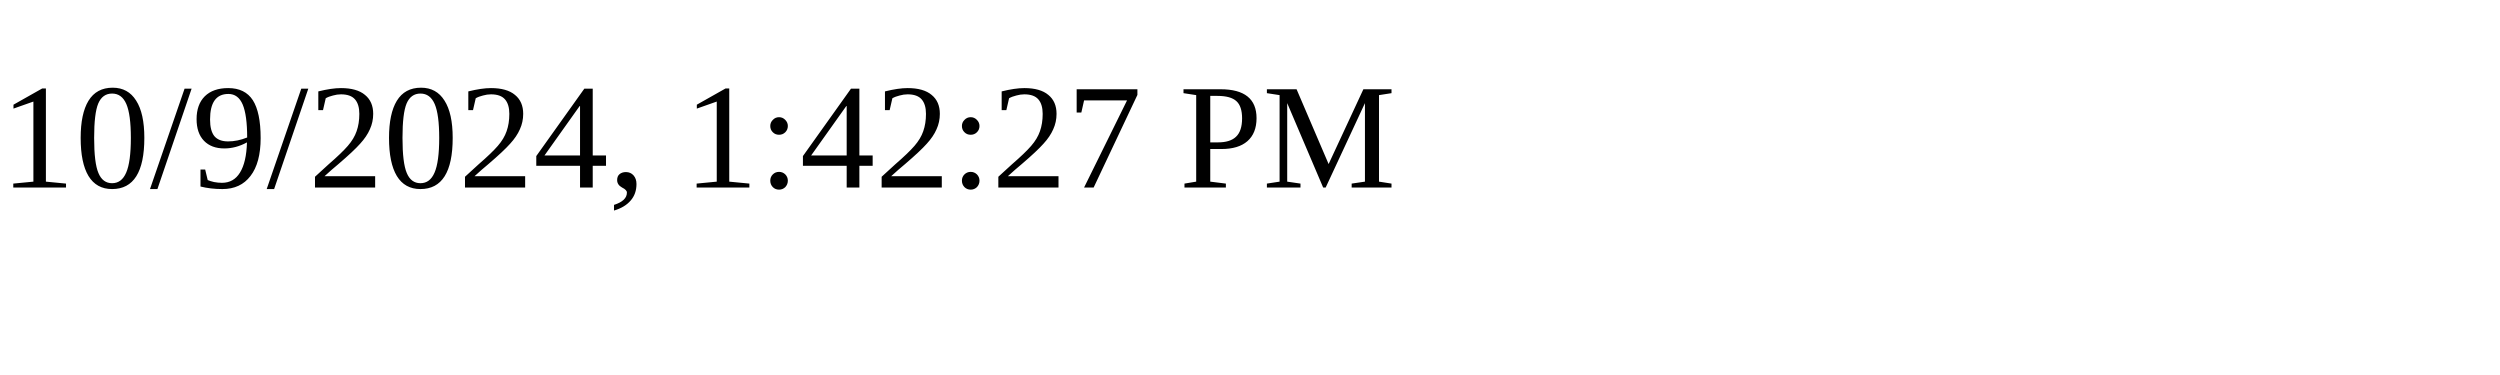
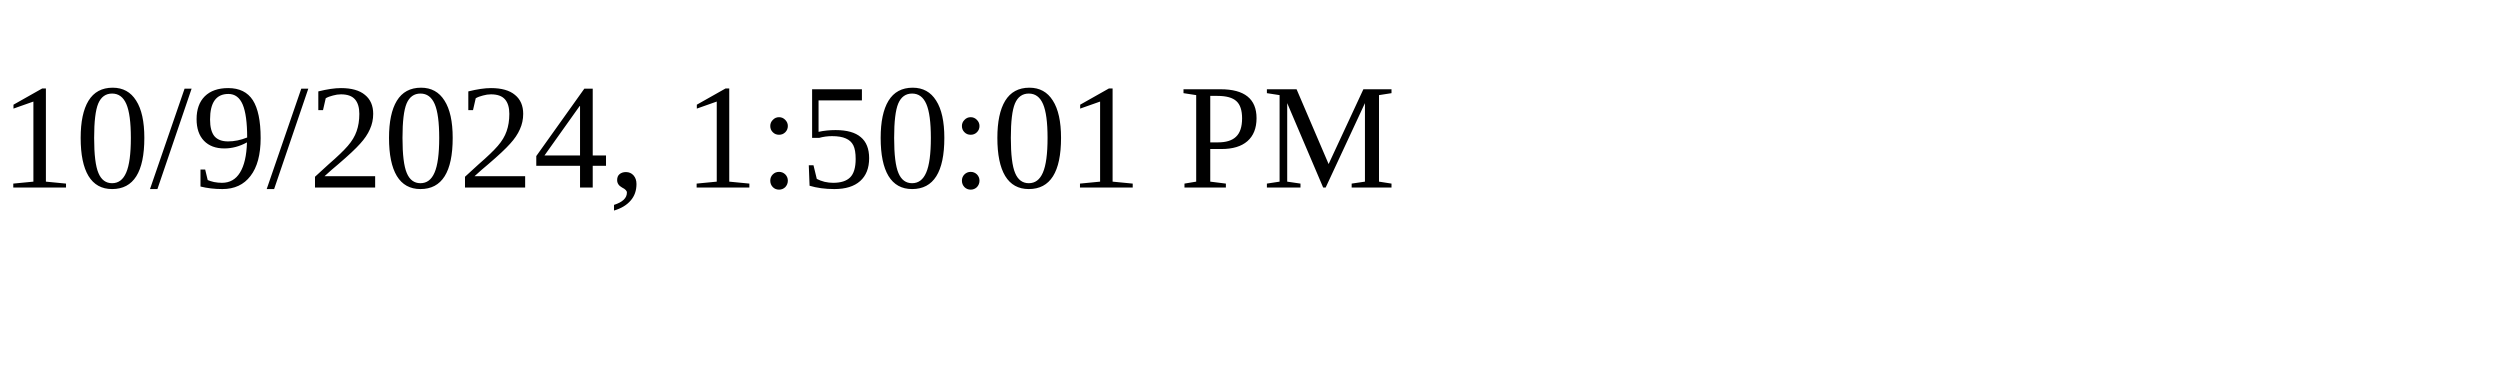
<svg xmlns="http://www.w3.org/2000/svg" height="30" width="200">
-   <text x="0" y="15">10/9/2024, 1:42:27 PM</text>
+   <text x="0" y="15">10/9/2024, 1:50:01 PM</text>
</svg>
